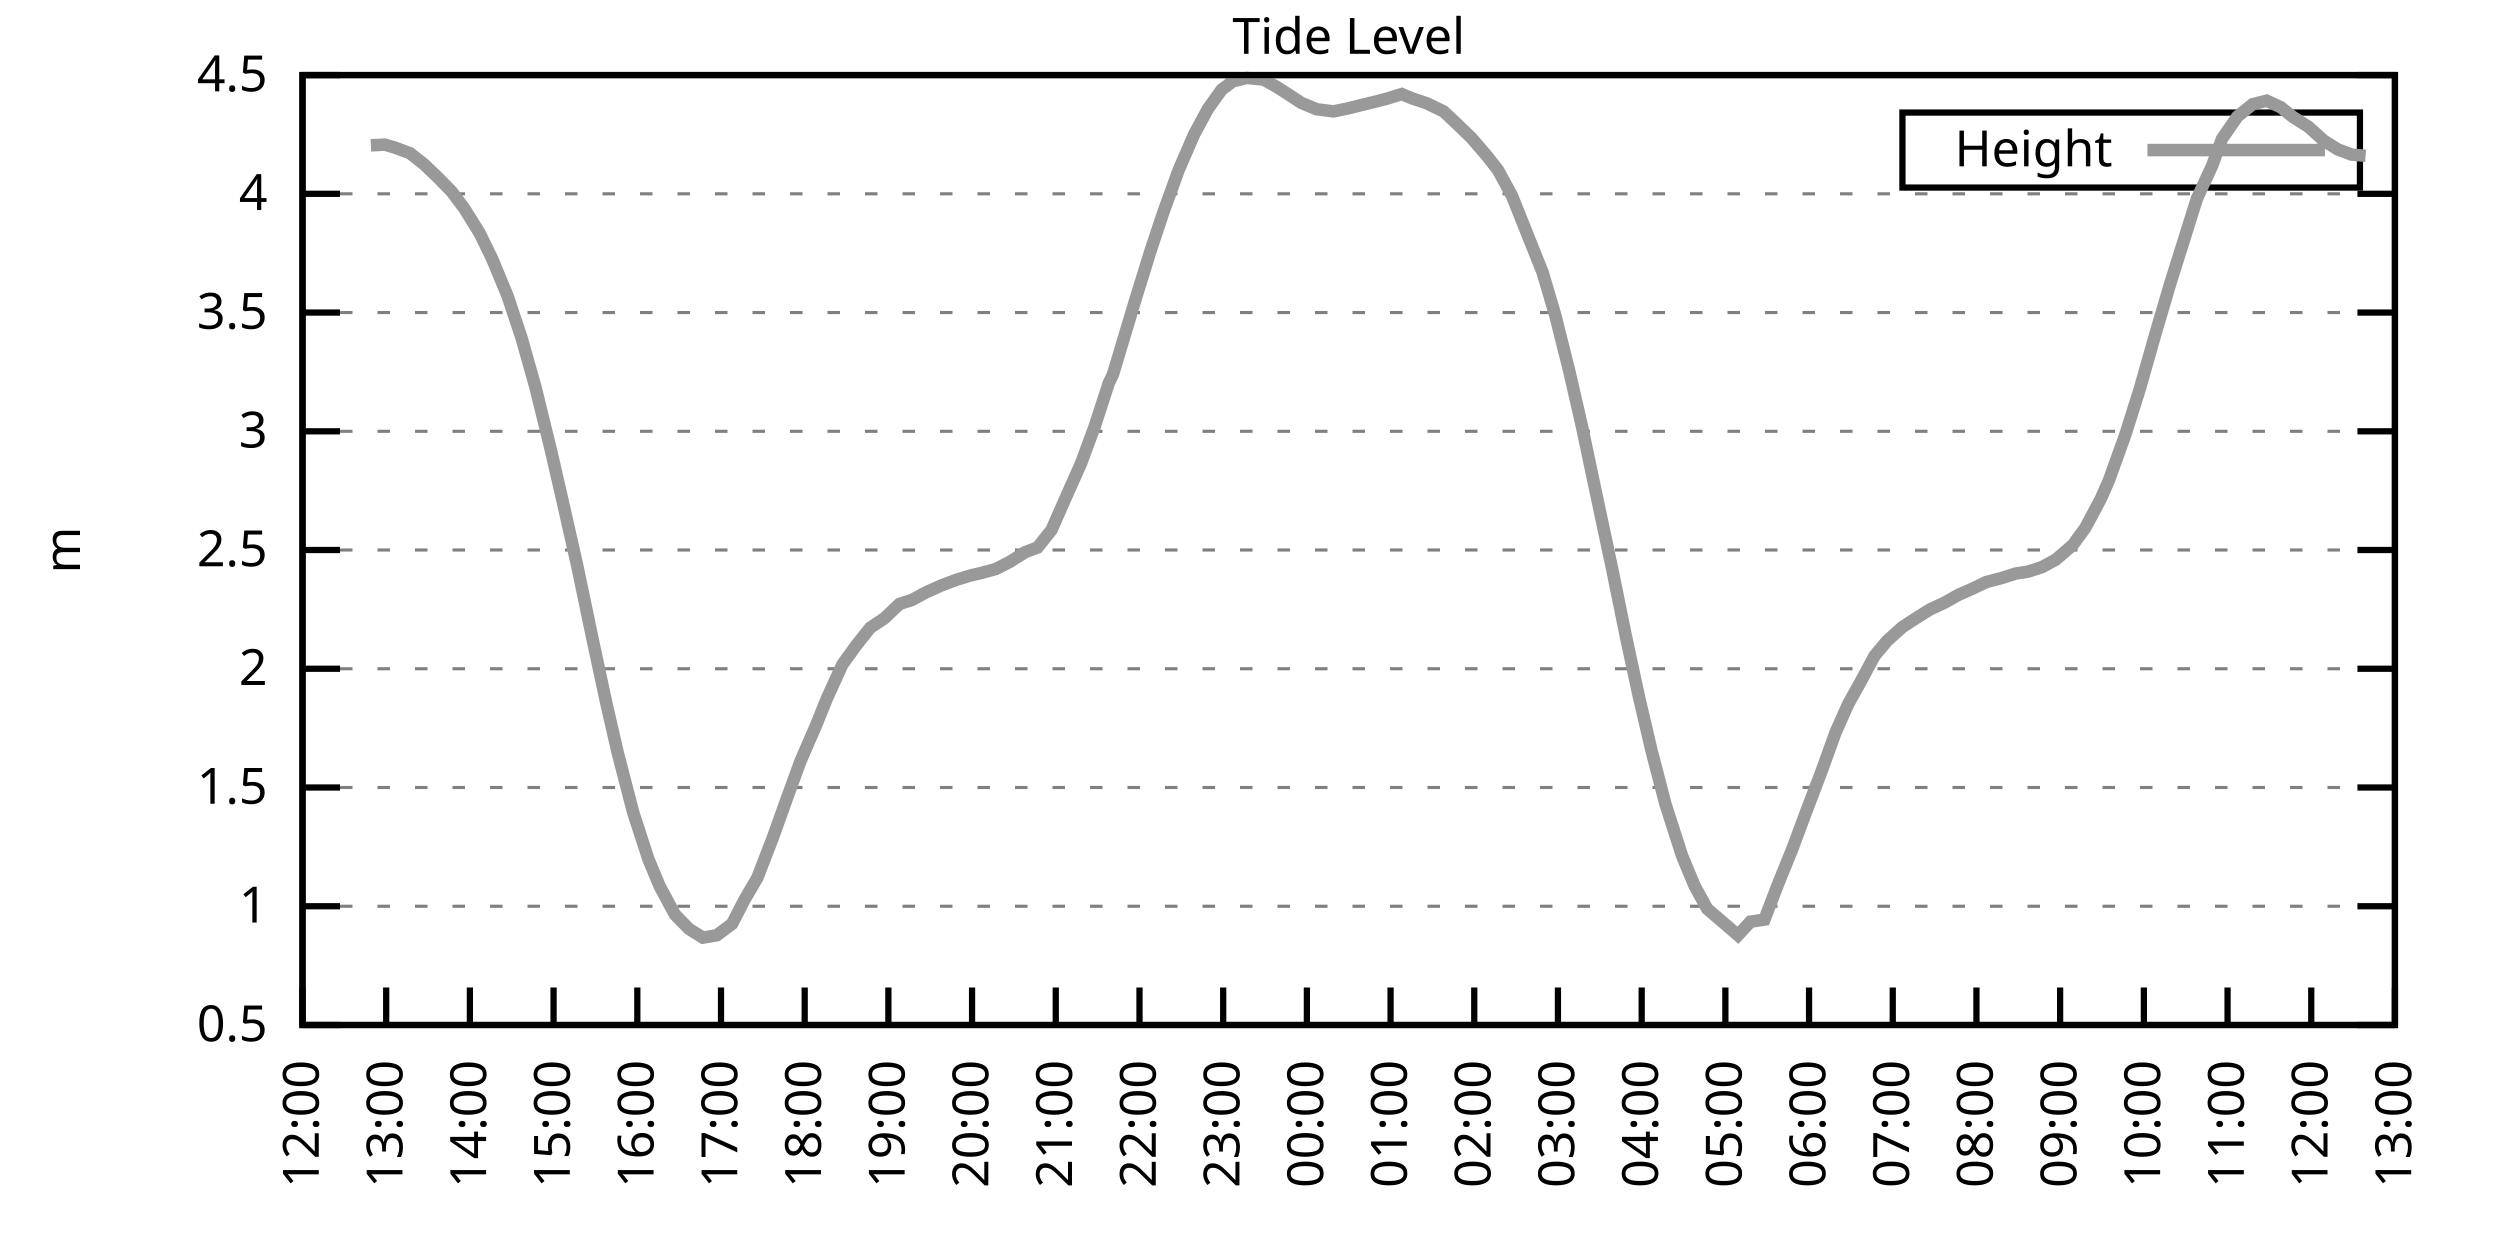
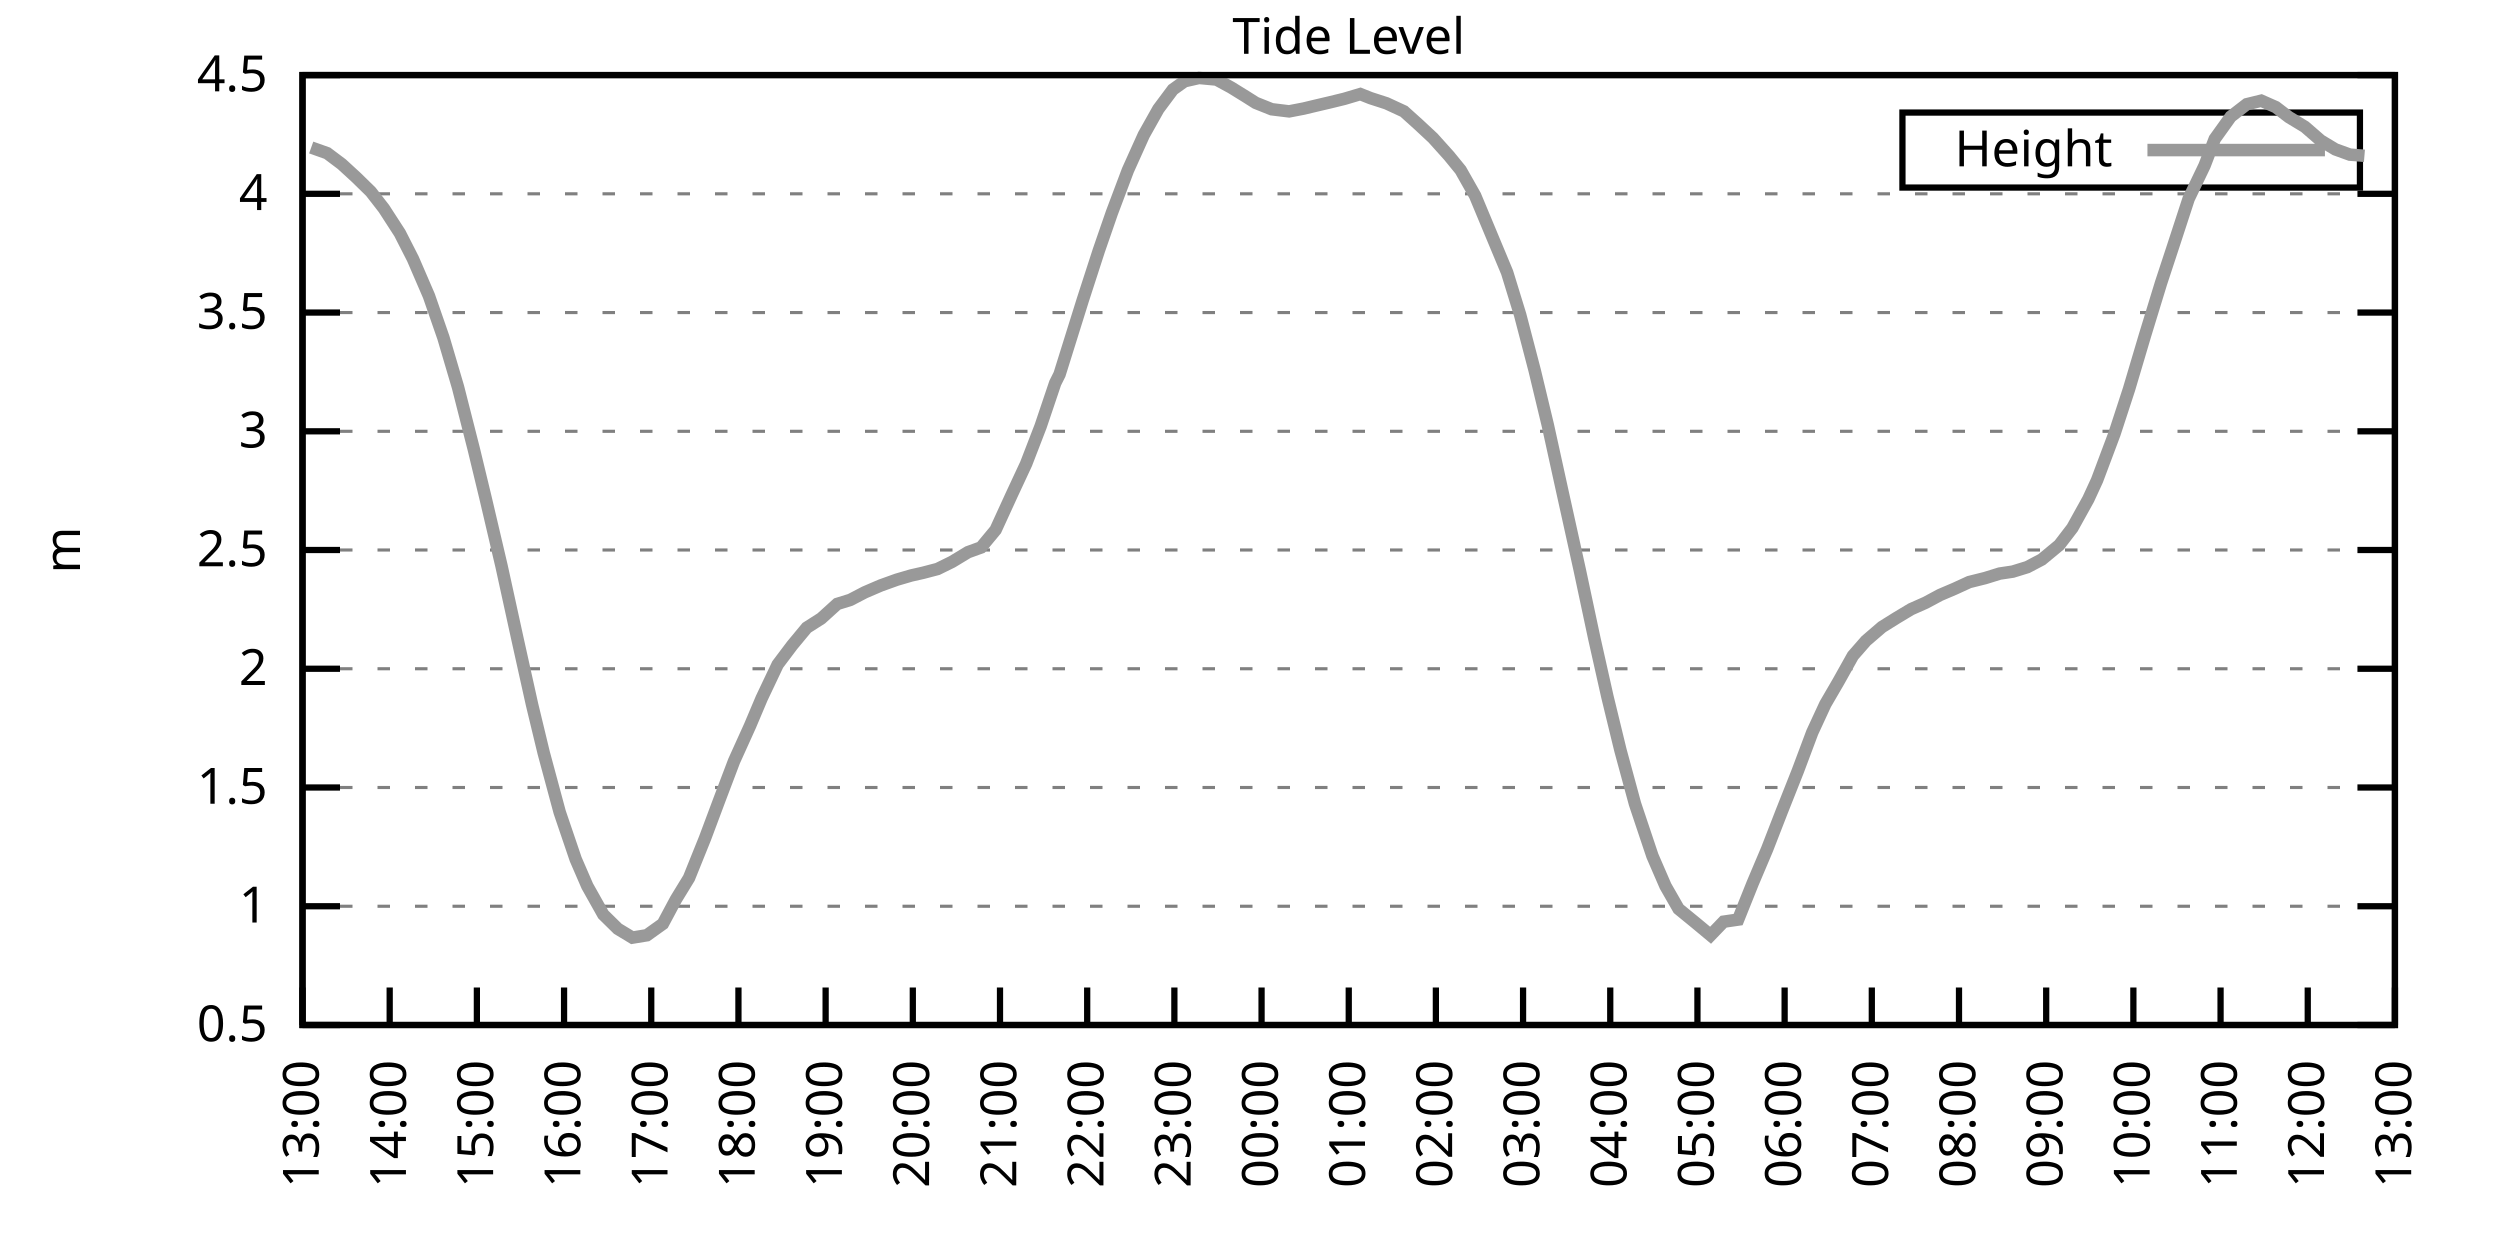
<svg xmlns="http://www.w3.org/2000/svg" xmlns:xlink="http://www.w3.org/1999/xlink" width="400" height="200" viewBox="0 0 400 200">
  <g id="gnuplot_canvas">
    <rect x="0" y="0" width="400" height="200" fill="none" />
    <defs>
      <circle id="gpDot" r="0.5" stroke-width="0.5" stroke="currentColor" />
      <path id="gpPt0" stroke-width="0.333" stroke="currentColor" d="M-1,0 h2 M0,-1 v2" />
      <path id="gpPt1" stroke-width="0.333" stroke="currentColor" d="M-1,-1 L1,1 M1,-1 L-1,1" />
      <path id="gpPt2" stroke-width="0.333" stroke="currentColor" d="M-1,0 L1,0 M0,-1 L0,1 M-1,-1 L1,1 M-1,1 L1,-1" />
      <rect id="gpPt3" stroke-width="0.333" stroke="currentColor" x="-1" y="-1" width="2" height="2" />
      <rect id="gpPt4" stroke-width="0.333" stroke="currentColor" fill="currentColor" x="-1" y="-1" width="2" height="2" />
      <circle id="gpPt5" stroke-width="0.333" stroke="currentColor" cx="0" cy="0" r="1" />
      <use xlink:href="#gpPt5" id="gpPt6" fill="currentColor" stroke="none" />
      <path id="gpPt7" stroke-width="0.333" stroke="currentColor" d="M0,-1.33 L-1.33,0.67 L1.33,0.67 z" />
      <use xlink:href="#gpPt7" id="gpPt8" fill="currentColor" stroke="none" />
      <use xlink:href="#gpPt7" id="gpPt9" stroke="currentColor" transform="rotate(180)" />
      <use xlink:href="#gpPt9" id="gpPt10" fill="currentColor" stroke="none" />
      <use xlink:href="#gpPt3" id="gpPt11" stroke="currentColor" transform="rotate(45)" />
      <use xlink:href="#gpPt11" id="gpPt12" fill="currentColor" stroke="none" />
      <path id="gpPt13" stroke-width="0.333" stroke="currentColor" d="M0,1.330 L1.265,0.411 L0.782,-1.067 L-0.782,-1.076 L-1.265,0.411 z" />
      <use xlink:href="#gpPt13" id="gpPt14" fill="currentColor" stroke="none" />
      <filter id="textbox" filterUnits="objectBoundingBox" x="0" y="0" height="1" width="1">
        <feFlood flood-color="white" flood-opacity="1" result="bgnd" />
        <feComposite in="SourceGraphic" in2="bgnd" operator="atop" />
      </filter>
      <filter id="greybox" filterUnits="objectBoundingBox" x="0" y="0" height="1" width="1">
        <feFlood flood-color="lightgrey" flood-opacity="1" result="grey" />
        <feComposite in="SourceGraphic" in2="grey" operator="atop" />
      </filter>
    </defs>
    <g fill="none" color="white" stroke="currentColor" stroke-width="1.00" stroke-linecap="butt" stroke-linejoin="miter">
</g>
    <g fill="none" color="black" stroke="currentColor" stroke-width="1.00" stroke-linecap="butt" stroke-linejoin="miter">
      <g stroke="none" shape-rendering="crispEdges">
        <polygon fill="rgb(255, 255, 255)" points="48.40,164.00 383.18,164.00 383.18,12.02 48.40,12.02 " />
      </g>
    </g>
    <g fill="none" color="black" stroke="currentColor" stroke-width="1.00" stroke-linecap="butt" stroke-linejoin="miter">
</g>
    <g fill="none" color="black" stroke="black" stroke-width="0.50" stroke-linecap="butt" stroke-linejoin="miter">
</g>
    <g fill="none" color="gray" stroke="currentColor" stroke-width="0.50" stroke-linecap="butt" stroke-linejoin="miter">
      <path stroke="gray" stroke-dasharray="2,4" class="gridline" d="M48.40,164.00 L383.19,164.00  " />
    </g>
    <g fill="none" color="gray" stroke="gray" stroke-width="1.00" stroke-linecap="butt" stroke-linejoin="miter">
</g>
    <g fill="none" color="black" stroke="currentColor" stroke-width="1.00" stroke-linecap="butt" stroke-linejoin="miter">
      <path stroke="black" d="M48.40,164.00 L54.40,164.00 M383.19,164.00 L377.19,164.00  " />
      <g transform="translate(42.80,166.60)" stroke="none" fill="black" font-family="Sans" font-size="8.00" text-anchor="end">
        <text>
          <tspan font-family="Sans"> 0.5</tspan>
        </text>
      </g>
    </g>
    <g fill="none" color="black" stroke="currentColor" stroke-width="1.00" stroke-linecap="butt" stroke-linejoin="miter">
</g>
    <g fill="none" color="black" stroke="black" stroke-width="0.50" stroke-linecap="butt" stroke-linejoin="miter">
</g>
    <g fill="none" color="gray" stroke="currentColor" stroke-width="0.50" stroke-linecap="butt" stroke-linejoin="miter">
      <path stroke="gray" stroke-dasharray="2,4" class="gridline" d="M48.40,145.00 L383.19,145.00  " />
    </g>
    <g fill="none" color="gray" stroke="gray" stroke-width="1.00" stroke-linecap="butt" stroke-linejoin="miter">
</g>
    <g fill="none" color="black" stroke="currentColor" stroke-width="1.00" stroke-linecap="butt" stroke-linejoin="miter">
      <path stroke="black" d="M48.40,145.00 L54.40,145.00 M383.19,145.00 L377.19,145.00  " />
      <g transform="translate(42.80,147.60)" stroke="none" fill="black" font-family="Sans" font-size="8.00" text-anchor="end">
        <text>
          <tspan font-family="Sans"> 1</tspan>
        </text>
      </g>
    </g>
    <g fill="none" color="black" stroke="currentColor" stroke-width="1.00" stroke-linecap="butt" stroke-linejoin="miter">
</g>
    <g fill="none" color="black" stroke="black" stroke-width="0.50" stroke-linecap="butt" stroke-linejoin="miter">
</g>
    <g fill="none" color="gray" stroke="currentColor" stroke-width="0.50" stroke-linecap="butt" stroke-linejoin="miter">
      <path stroke="gray" stroke-dasharray="2,4" class="gridline" d="M48.40,126.00 L383.19,126.00  " />
    </g>
    <g fill="none" color="gray" stroke="gray" stroke-width="1.00" stroke-linecap="butt" stroke-linejoin="miter">
</g>
    <g fill="none" color="black" stroke="currentColor" stroke-width="1.00" stroke-linecap="butt" stroke-linejoin="miter">
      <path stroke="black" d="M48.40,126.00 L54.40,126.00 M383.19,126.00 L377.19,126.00  " />
      <g transform="translate(42.80,128.60)" stroke="none" fill="black" font-family="Sans" font-size="8.00" text-anchor="end">
        <text>
          <tspan font-family="Sans"> 1.5</tspan>
        </text>
      </g>
    </g>
    <g fill="none" color="black" stroke="currentColor" stroke-width="1.00" stroke-linecap="butt" stroke-linejoin="miter">
</g>
    <g fill="none" color="black" stroke="black" stroke-width="0.50" stroke-linecap="butt" stroke-linejoin="miter">
</g>
    <g fill="none" color="gray" stroke="currentColor" stroke-width="0.50" stroke-linecap="butt" stroke-linejoin="miter">
      <path stroke="gray" stroke-dasharray="2,4" class="gridline" d="M48.40,107.00 L383.19,107.00  " />
    </g>
    <g fill="none" color="gray" stroke="gray" stroke-width="1.00" stroke-linecap="butt" stroke-linejoin="miter">
</g>
    <g fill="none" color="black" stroke="currentColor" stroke-width="1.00" stroke-linecap="butt" stroke-linejoin="miter">
      <path stroke="black" d="M48.40,107.00 L54.40,107.00 M383.19,107.00 L377.19,107.00  " />
      <g transform="translate(42.80,109.60)" stroke="none" fill="black" font-family="Sans" font-size="8.00" text-anchor="end">
        <text>
          <tspan font-family="Sans"> 2</tspan>
        </text>
      </g>
    </g>
    <g fill="none" color="black" stroke="currentColor" stroke-width="1.00" stroke-linecap="butt" stroke-linejoin="miter">
</g>
    <g fill="none" color="black" stroke="black" stroke-width="0.50" stroke-linecap="butt" stroke-linejoin="miter">
</g>
    <g fill="none" color="gray" stroke="currentColor" stroke-width="0.50" stroke-linecap="butt" stroke-linejoin="miter">
      <path stroke="gray" stroke-dasharray="2,4" class="gridline" d="M48.40,88.00 L383.19,88.00  " />
    </g>
    <g fill="none" color="gray" stroke="gray" stroke-width="1.00" stroke-linecap="butt" stroke-linejoin="miter">
</g>
    <g fill="none" color="black" stroke="currentColor" stroke-width="1.00" stroke-linecap="butt" stroke-linejoin="miter">
      <path stroke="black" d="M48.40,88.00 L54.40,88.00 M383.19,88.00 L377.19,88.00  " />
      <g transform="translate(42.80,90.60)" stroke="none" fill="black" font-family="Sans" font-size="8.00" text-anchor="end">
        <text>
          <tspan font-family="Sans"> 2.5</tspan>
        </text>
      </g>
    </g>
    <g fill="none" color="black" stroke="currentColor" stroke-width="1.00" stroke-linecap="butt" stroke-linejoin="miter">
</g>
    <g fill="none" color="black" stroke="black" stroke-width="0.50" stroke-linecap="butt" stroke-linejoin="miter">
</g>
    <g fill="none" color="gray" stroke="currentColor" stroke-width="0.50" stroke-linecap="butt" stroke-linejoin="miter">
      <path stroke="gray" stroke-dasharray="2,4" class="gridline" d="M48.40,69.01 L383.19,69.01  " />
    </g>
    <g fill="none" color="gray" stroke="gray" stroke-width="1.00" stroke-linecap="butt" stroke-linejoin="miter">
</g>
    <g fill="none" color="black" stroke="currentColor" stroke-width="1.00" stroke-linecap="butt" stroke-linejoin="miter">
      <path stroke="black" d="M48.40,69.01 L54.40,69.01 M383.19,69.01 L377.19,69.01  " />
      <g transform="translate(42.80,71.61)" stroke="none" fill="black" font-family="Sans" font-size="8.00" text-anchor="end">
        <text>
          <tspan font-family="Sans"> 3</tspan>
        </text>
      </g>
    </g>
    <g fill="none" color="black" stroke="currentColor" stroke-width="1.00" stroke-linecap="butt" stroke-linejoin="miter">
</g>
    <g fill="none" color="black" stroke="black" stroke-width="0.50" stroke-linecap="butt" stroke-linejoin="miter">
</g>
    <g fill="none" color="gray" stroke="currentColor" stroke-width="0.50" stroke-linecap="butt" stroke-linejoin="miter">
      <path stroke="gray" stroke-dasharray="2,4" class="gridline" d="M48.40,50.01 L383.19,50.01  " />
    </g>
    <g fill="none" color="gray" stroke="gray" stroke-width="1.00" stroke-linecap="butt" stroke-linejoin="miter">
</g>
    <g fill="none" color="black" stroke="currentColor" stroke-width="1.00" stroke-linecap="butt" stroke-linejoin="miter">
      <path stroke="black" d="M48.40,50.01 L54.40,50.01 M383.19,50.01 L377.19,50.01  " />
      <g transform="translate(42.80,52.61)" stroke="none" fill="black" font-family="Sans" font-size="8.00" text-anchor="end">
        <text>
          <tspan font-family="Sans"> 3.5</tspan>
        </text>
      </g>
    </g>
    <g fill="none" color="black" stroke="currentColor" stroke-width="1.00" stroke-linecap="butt" stroke-linejoin="miter">
</g>
    <g fill="none" color="black" stroke="black" stroke-width="0.50" stroke-linecap="butt" stroke-linejoin="miter">
</g>
    <g fill="none" color="gray" stroke="currentColor" stroke-width="0.50" stroke-linecap="butt" stroke-linejoin="miter">
      <path stroke="gray" stroke-dasharray="2,4" class="gridline" d="M48.40,31.01 L383.19,31.01  " />
    </g>
    <g fill="none" color="gray" stroke="gray" stroke-width="1.00" stroke-linecap="butt" stroke-linejoin="miter">
</g>
    <g fill="none" color="black" stroke="currentColor" stroke-width="1.00" stroke-linecap="butt" stroke-linejoin="miter">
      <path stroke="black" d="M48.40,31.01 L54.40,31.01 M383.19,31.01 L377.19,31.01  " />
      <g transform="translate(42.80,33.61)" stroke="none" fill="black" font-family="Sans" font-size="8.00" text-anchor="end">
        <text>
          <tspan font-family="Sans"> 4</tspan>
        </text>
      </g>
    </g>
    <g fill="none" color="black" stroke="currentColor" stroke-width="1.00" stroke-linecap="butt" stroke-linejoin="miter">
</g>
    <g fill="none" color="black" stroke="black" stroke-width="0.50" stroke-linecap="butt" stroke-linejoin="miter">
</g>
    <g fill="none" color="gray" stroke="currentColor" stroke-width="0.50" stroke-linecap="butt" stroke-linejoin="miter">
      <path stroke="gray" stroke-dasharray="2,4" class="gridline" d="M48.40,12.01 L383.19,12.01  " />
    </g>
    <g fill="none" color="gray" stroke="gray" stroke-width="1.00" stroke-linecap="butt" stroke-linejoin="miter">
</g>
    <g fill="none" color="black" stroke="currentColor" stroke-width="1.00" stroke-linecap="butt" stroke-linejoin="miter">
      <path stroke="black" d="M48.40,12.01 L54.40,12.01 M383.19,12.01 L377.19,12.01  " />
      <g transform="translate(42.80,14.61)" stroke="none" fill="black" font-family="Sans" font-size="8.00" text-anchor="end">
        <text>
          <tspan font-family="Sans"> 4.5</tspan>
        </text>
      </g>
    </g>
    <g fill="none" color="black" stroke="currentColor" stroke-width="1.00" stroke-linecap="butt" stroke-linejoin="miter">
      <path stroke="black" d="M48.40,164.00 L48.40,158.00  " />
      <g transform="translate(51.00,169.60) rotate(270.00)" stroke="none" fill="black" font-family="Sans" font-size="8.00" text-anchor="end">
        <text>
-           <tspan font-family="Sans">12:00</tspan>
-         </text>
-       </g>
-     </g>
-     <g fill="none" color="black" stroke="currentColor" stroke-width="1.00" stroke-linecap="butt" stroke-linejoin="miter">
-       <path stroke="black" d="M61.79,164.00 L61.79,158.00  " />
-       <g transform="translate(64.39,169.60) rotate(270.00)" stroke="none" fill="black" font-family="Sans" font-size="8.00" text-anchor="end">
-         <text>
          <tspan font-family="Sans">13:00</tspan>
        </text>
      </g>
    </g>
    <g fill="none" color="black" stroke="currentColor" stroke-width="1.00" stroke-linecap="butt" stroke-linejoin="miter">
-       <path stroke="black" d="M75.18,164.00 L75.18,158.00  " />
-       <g transform="translate(77.78,169.60) rotate(270.00)" stroke="none" fill="black" font-family="Sans" font-size="8.00" text-anchor="end">
+       <path stroke="black" d="M62.35,164.00 L62.35,158.00  " />
+       <g transform="translate(64.95,169.60) rotate(270.00)" stroke="none" fill="black" font-family="Sans" font-size="8.00" text-anchor="end">
        <text>
          <tspan font-family="Sans">14:00</tspan>
        </text>
      </g>
    </g>
    <g fill="none" color="black" stroke="currentColor" stroke-width="1.00" stroke-linecap="butt" stroke-linejoin="miter">
-       <path stroke="black" d="M88.57,164.00 L88.57,158.00  " />
-       <g transform="translate(91.17,169.60) rotate(270.00)" stroke="none" fill="black" font-family="Sans" font-size="8.00" text-anchor="end">
+       <path stroke="black" d="M76.30,164.00 L76.30,158.00  " />
+       <g transform="translate(78.90,169.60) rotate(270.00)" stroke="none" fill="black" font-family="Sans" font-size="8.00" text-anchor="end">
        <text>
          <tspan font-family="Sans">15:00</tspan>
        </text>
      </g>
    </g>
    <g fill="none" color="black" stroke="currentColor" stroke-width="1.00" stroke-linecap="butt" stroke-linejoin="miter">
-       <path stroke="black" d="M101.97,164.00 L101.97,158.00  " />
-       <g transform="translate(104.57,169.60) rotate(270.00)" stroke="none" fill="black" font-family="Sans" font-size="8.00" text-anchor="end">
+       <path stroke="black" d="M90.25,164.00 L90.25,158.00  " />
+       <g transform="translate(92.85,169.60) rotate(270.00)" stroke="none" fill="black" font-family="Sans" font-size="8.00" text-anchor="end">
        <text>
          <tspan font-family="Sans">16:00</tspan>
        </text>
      </g>
    </g>
    <g fill="none" color="black" stroke="currentColor" stroke-width="1.00" stroke-linecap="butt" stroke-linejoin="miter">
-       <path stroke="black" d="M115.36,164.00 L115.36,158.00  " />
-       <g transform="translate(117.96,169.60) rotate(270.00)" stroke="none" fill="black" font-family="Sans" font-size="8.00" text-anchor="end">
+       <path stroke="black" d="M104.20,164.00 L104.20,158.00  " />
+       <g transform="translate(106.80,169.60) rotate(270.00)" stroke="none" fill="black" font-family="Sans" font-size="8.00" text-anchor="end">
        <text>
          <tspan font-family="Sans">17:00</tspan>
        </text>
      </g>
    </g>
    <g fill="none" color="black" stroke="currentColor" stroke-width="1.00" stroke-linecap="butt" stroke-linejoin="miter">
-       <path stroke="black" d="M128.75,164.00 L128.75,158.00  " />
-       <g transform="translate(131.35,169.60) rotate(270.00)" stroke="none" fill="black" font-family="Sans" font-size="8.00" text-anchor="end">
+       <path stroke="black" d="M118.15,164.00 L118.15,158.00  " />
+       <g transform="translate(120.75,169.60) rotate(270.00)" stroke="none" fill="black" font-family="Sans" font-size="8.00" text-anchor="end">
        <text>
          <tspan font-family="Sans">18:00</tspan>
        </text>
      </g>
    </g>
    <g fill="none" color="black" stroke="currentColor" stroke-width="1.00" stroke-linecap="butt" stroke-linejoin="miter">
-       <path stroke="black" d="M142.14,164.00 L142.14,158.00  " />
-       <g transform="translate(144.74,169.60) rotate(270.00)" stroke="none" fill="black" font-family="Sans" font-size="8.00" text-anchor="end">
+       <path stroke="black" d="M132.10,164.00 L132.10,158.00  " />
+       <g transform="translate(134.70,169.60) rotate(270.00)" stroke="none" fill="black" font-family="Sans" font-size="8.00" text-anchor="end">
        <text>
          <tspan font-family="Sans">19:00</tspan>
        </text>
      </g>
    </g>
    <g fill="none" color="black" stroke="currentColor" stroke-width="1.00" stroke-linecap="butt" stroke-linejoin="miter">
-       <path stroke="black" d="M155.53,164.00 L155.53,158.00  " />
-       <g transform="translate(158.13,169.60) rotate(270.00)" stroke="none" fill="black" font-family="Sans" font-size="8.00" text-anchor="end">
+       <path stroke="black" d="M146.05,164.00 L146.05,158.00  " />
+       <g transform="translate(148.65,169.60) rotate(270.00)" stroke="none" fill="black" font-family="Sans" font-size="8.00" text-anchor="end">
        <text>
          <tspan font-family="Sans">20:00</tspan>
        </text>
      </g>
    </g>
    <g fill="none" color="black" stroke="currentColor" stroke-width="1.00" stroke-linecap="butt" stroke-linejoin="miter">
-       <path stroke="black" d="M168.92,164.00 L168.92,158.00  " />
-       <g transform="translate(171.52,169.60) rotate(270.00)" stroke="none" fill="black" font-family="Sans" font-size="8.00" text-anchor="end">
+       <path stroke="black" d="M160.00,164.00 L160.00,158.00  " />
+       <g transform="translate(162.60,169.60) rotate(270.00)" stroke="none" fill="black" font-family="Sans" font-size="8.00" text-anchor="end">
        <text>
          <tspan font-family="Sans">21:00</tspan>
        </text>
      </g>
    </g>
    <g fill="none" color="black" stroke="currentColor" stroke-width="1.00" stroke-linecap="butt" stroke-linejoin="miter">
-       <path stroke="black" d="M182.32,164.00 L182.32,158.00  " />
-       <g transform="translate(184.92,169.60) rotate(270.00)" stroke="none" fill="black" font-family="Sans" font-size="8.00" text-anchor="end">
+       <path stroke="black" d="M173.95,164.00 L173.95,158.00  " />
+       <g transform="translate(176.55,169.60) rotate(270.00)" stroke="none" fill="black" font-family="Sans" font-size="8.00" text-anchor="end">
        <text>
          <tspan font-family="Sans">22:00</tspan>
        </text>
      </g>
    </g>
    <g fill="none" color="black" stroke="currentColor" stroke-width="1.00" stroke-linecap="butt" stroke-linejoin="miter">
-       <path stroke="black" d="M195.71,164.00 L195.71,158.00  " />
-       <g transform="translate(198.31,169.60) rotate(270.00)" stroke="none" fill="black" font-family="Sans" font-size="8.00" text-anchor="end">
+       <path stroke="black" d="M187.90,164.00 L187.90,158.00  " />
+       <g transform="translate(190.50,169.60) rotate(270.00)" stroke="none" fill="black" font-family="Sans" font-size="8.00" text-anchor="end">
        <text>
          <tspan font-family="Sans">23:00</tspan>
        </text>
      </g>
    </g>
    <g fill="none" color="black" stroke="currentColor" stroke-width="1.00" stroke-linecap="butt" stroke-linejoin="miter">
-       <path stroke="black" d="M209.10,164.00 L209.10,158.00  " />
-       <g transform="translate(211.70,169.60) rotate(270.00)" stroke="none" fill="black" font-family="Sans" font-size="8.00" text-anchor="end">
+       <path stroke="black" d="M201.85,164.00 L201.85,158.00  " />
+       <g transform="translate(204.45,169.60) rotate(270.00)" stroke="none" fill="black" font-family="Sans" font-size="8.00" text-anchor="end">
        <text>
          <tspan font-family="Sans">00:00</tspan>
        </text>
      </g>
    </g>
    <g fill="none" color="black" stroke="currentColor" stroke-width="1.00" stroke-linecap="butt" stroke-linejoin="miter">
-       <path stroke="black" d="M222.49,164.00 L222.49,158.00  " />
-       <g transform="translate(225.09,169.60) rotate(270.00)" stroke="none" fill="black" font-family="Sans" font-size="8.00" text-anchor="end">
+       <path stroke="black" d="M215.80,164.00 L215.80,158.00  " />
+       <g transform="translate(218.40,169.60) rotate(270.00)" stroke="none" fill="black" font-family="Sans" font-size="8.00" text-anchor="end">
        <text>
          <tspan font-family="Sans">01:00</tspan>
        </text>
      </g>
    </g>
    <g fill="none" color="black" stroke="currentColor" stroke-width="1.00" stroke-linecap="butt" stroke-linejoin="miter">
-       <path stroke="black" d="M235.88,164.00 L235.88,158.00  " />
-       <g transform="translate(238.48,169.60) rotate(270.00)" stroke="none" fill="black" font-family="Sans" font-size="8.00" text-anchor="end">
+       <path stroke="black" d="M229.74,164.00 L229.74,158.00  " />
+       <g transform="translate(232.34,169.60) rotate(270.00)" stroke="none" fill="black" font-family="Sans" font-size="8.00" text-anchor="end">
        <text>
          <tspan font-family="Sans">02:00</tspan>
        </text>
      </g>
    </g>
    <g fill="none" color="black" stroke="currentColor" stroke-width="1.00" stroke-linecap="butt" stroke-linejoin="miter">
-       <path stroke="black" d="M249.27,164.00 L249.27,158.00  " />
-       <g transform="translate(251.87,169.60) rotate(270.00)" stroke="none" fill="black" font-family="Sans" font-size="8.00" text-anchor="end">
+       <path stroke="black" d="M243.69,164.00 L243.69,158.00  " />
+       <g transform="translate(246.29,169.60) rotate(270.00)" stroke="none" fill="black" font-family="Sans" font-size="8.00" text-anchor="end">
        <text>
          <tspan font-family="Sans">03:00</tspan>
        </text>
      </g>
    </g>
    <g fill="none" color="black" stroke="currentColor" stroke-width="1.00" stroke-linecap="butt" stroke-linejoin="miter">
-       <path stroke="black" d="M262.67,164.00 L262.67,158.00  " />
-       <g transform="translate(265.27,169.60) rotate(270.00)" stroke="none" fill="black" font-family="Sans" font-size="8.00" text-anchor="end">
+       <path stroke="black" d="M257.64,164.00 L257.64,158.00  " />
+       <g transform="translate(260.24,169.60) rotate(270.00)" stroke="none" fill="black" font-family="Sans" font-size="8.00" text-anchor="end">
        <text>
          <tspan font-family="Sans">04:00</tspan>
        </text>
      </g>
    </g>
    <g fill="none" color="black" stroke="currentColor" stroke-width="1.00" stroke-linecap="butt" stroke-linejoin="miter">
-       <path stroke="black" d="M276.06,164.00 L276.06,158.00  " />
-       <g transform="translate(278.66,169.60) rotate(270.00)" stroke="none" fill="black" font-family="Sans" font-size="8.00" text-anchor="end">
+       <path stroke="black" d="M271.59,164.00 L271.59,158.00  " />
+       <g transform="translate(274.19,169.60) rotate(270.00)" stroke="none" fill="black" font-family="Sans" font-size="8.00" text-anchor="end">
        <text>
          <tspan font-family="Sans">05:00</tspan>
        </text>
      </g>
    </g>
    <g fill="none" color="black" stroke="currentColor" stroke-width="1.00" stroke-linecap="butt" stroke-linejoin="miter">
-       <path stroke="black" d="M289.45,164.00 L289.45,158.00  " />
-       <g transform="translate(292.05,169.60) rotate(270.00)" stroke="none" fill="black" font-family="Sans" font-size="8.00" text-anchor="end">
+       <path stroke="black" d="M285.54,164.00 L285.54,158.00  " />
+       <g transform="translate(288.14,169.60) rotate(270.00)" stroke="none" fill="black" font-family="Sans" font-size="8.00" text-anchor="end">
        <text>
          <tspan font-family="Sans">06:00</tspan>
        </text>
      </g>
    </g>
    <g fill="none" color="black" stroke="currentColor" stroke-width="1.00" stroke-linecap="butt" stroke-linejoin="miter">
-       <path stroke="black" d="M302.84,164.00 L302.84,158.00  " />
-       <g transform="translate(305.44,169.60) rotate(270.00)" stroke="none" fill="black" font-family="Sans" font-size="8.00" text-anchor="end">
+       <path stroke="black" d="M299.49,164.00 L299.49,158.00  " />
+       <g transform="translate(302.09,169.60) rotate(270.00)" stroke="none" fill="black" font-family="Sans" font-size="8.00" text-anchor="end">
        <text>
          <tspan font-family="Sans">07:00</tspan>
        </text>
      </g>
    </g>
    <g fill="none" color="black" stroke="currentColor" stroke-width="1.00" stroke-linecap="butt" stroke-linejoin="miter">
-       <path stroke="black" d="M316.23,164.00 L316.23,158.00  " />
-       <g transform="translate(318.83,169.60) rotate(270.00)" stroke="none" fill="black" font-family="Sans" font-size="8.00" text-anchor="end">
+       <path stroke="black" d="M313.44,164.00 L313.44,158.00  " />
+       <g transform="translate(316.04,169.60) rotate(270.00)" stroke="none" fill="black" font-family="Sans" font-size="8.00" text-anchor="end">
        <text>
          <tspan font-family="Sans">08:00</tspan>
        </text>
      </g>
    </g>
    <g fill="none" color="black" stroke="currentColor" stroke-width="1.00" stroke-linecap="butt" stroke-linejoin="miter">
-       <path stroke="black" d="M329.62,164.00 L329.62,158.00  " />
-       <g transform="translate(332.22,169.60) rotate(270.00)" stroke="none" fill="black" font-family="Sans" font-size="8.00" text-anchor="end">
+       <path stroke="black" d="M327.39,164.00 L327.39,158.00  " />
+       <g transform="translate(329.99,169.60) rotate(270.00)" stroke="none" fill="black" font-family="Sans" font-size="8.00" text-anchor="end">
        <text>
          <tspan font-family="Sans">09:00</tspan>
        </text>
      </g>
    </g>
    <g fill="none" color="black" stroke="currentColor" stroke-width="1.00" stroke-linecap="butt" stroke-linejoin="miter">
-       <path stroke="black" d="M343.02,164.00 L343.02,158.00  " />
-       <g transform="translate(345.62,169.60) rotate(270.00)" stroke="none" fill="black" font-family="Sans" font-size="8.00" text-anchor="end">
+       <path stroke="black" d="M341.34,164.00 L341.34,158.00  " />
+       <g transform="translate(343.94,169.60) rotate(270.00)" stroke="none" fill="black" font-family="Sans" font-size="8.00" text-anchor="end">
        <text>
          <tspan font-family="Sans">10:00</tspan>
        </text>
      </g>
    </g>
    <g fill="none" color="black" stroke="currentColor" stroke-width="1.00" stroke-linecap="butt" stroke-linejoin="miter">
-       <path stroke="black" d="M356.41,164.00 L356.41,158.00  " />
-       <g transform="translate(359.01,169.60) rotate(270.00)" stroke="none" fill="black" font-family="Sans" font-size="8.00" text-anchor="end">
+       <path stroke="black" d="M355.29,164.00 L355.29,158.00  " />
+       <g transform="translate(357.89,169.60) rotate(270.00)" stroke="none" fill="black" font-family="Sans" font-size="8.00" text-anchor="end">
        <text>
          <tspan font-family="Sans">11:00</tspan>
        </text>
      </g>
    </g>
    <g fill="none" color="black" stroke="currentColor" stroke-width="1.00" stroke-linecap="butt" stroke-linejoin="miter">
-       <path stroke="black" d="M369.80,164.00 L369.80,158.00  " />
-       <g transform="translate(372.40,169.60) rotate(270.00)" stroke="none" fill="black" font-family="Sans" font-size="8.00" text-anchor="end">
+       <path stroke="black" d="M369.24,164.00 L369.24,158.00  " />
+       <g transform="translate(371.84,169.60) rotate(270.00)" stroke="none" fill="black" font-family="Sans" font-size="8.00" text-anchor="end">
        <text>
          <tspan font-family="Sans">12:00</tspan>
        </text>
      </g>
    </g>
    <g fill="none" color="black" stroke="currentColor" stroke-width="1.00" stroke-linecap="butt" stroke-linejoin="miter">
      <path stroke="black" d="M383.19,164.00 L383.19,158.00  " />
      <g transform="translate(385.79,169.60) rotate(270.00)" stroke="none" fill="black" font-family="Sans" font-size="8.00" text-anchor="end">
        <text>
          <tspan font-family="Sans">13:00</tspan>
        </text>
      </g>
    </g>
    <g fill="none" color="black" stroke="currentColor" stroke-width="1.00" stroke-linecap="butt" stroke-linejoin="miter">
</g>
    <g fill="none" color="black" stroke="currentColor" stroke-width="1.00" stroke-linecap="butt" stroke-linejoin="miter">
      <path stroke="black" d="M48.40,12.01 L48.40,164.00 L383.19,164.00 L383.19,12.01 L48.40,12.01 Z  " />
    </g>
    <g fill="none" color="black" stroke="currentColor" stroke-width="1.00" stroke-linecap="butt" stroke-linejoin="miter">
</g>
    <g fill="none" color="black" stroke="currentColor" stroke-width="1.00" stroke-linecap="butt" stroke-linejoin="miter">
      <path stroke="black" d="M304.39,30.01 L304.39,18.01 L377.59,18.01 L377.59,30.01 L304.39,30.01 Z  " />
    </g>
    <g id="Tide_level_plot_1">
      <g fill="none" color="white" stroke="black" stroke-width="2.00" stroke-linecap="butt" stroke-linejoin="miter">
</g>
      <g fill="none" color="black" stroke="currentColor" stroke-width="2.00" stroke-linecap="butt" stroke-linejoin="miter">
        <g transform="translate(337.99,26.61)" stroke="none" fill="black" font-family="Sans" font-size="8.00" text-anchor="end">
          <text>
            <tspan font-family="Sans">Height</tspan>
          </text>
        </g>
      </g>
      <g fill="none" color="black" stroke="currentColor" stroke-width="2.00" stroke-linecap="butt" stroke-linejoin="miter">
-         <path stroke="rgb(153, 153, 153)" d="M343.59,24.01 L371.99,24.01 M59.34,23.26 L61.57,23.14 L63.13,23.60 L65.59,24.51 L67.82,26.26 L70.05,28.39   L72.28,30.67 L74.29,33.36 L76.75,37.32 L78.75,41.42 L81.21,47.35 L83.44,54.04 L85.67,61.94 L88.13,71.97   L89.91,79.68 L92.37,90.59 L94.82,102.29 L97.06,112.74 L98.84,120.45 L101.30,129.95 L103.75,137.48 L105.54,141.77   L107.99,146.33 L110.22,148.61 L112.46,150.02 L114.69,149.64 L117.14,147.81 L119.15,143.90 L121.16,140.48 L123.62,134.13   L125.85,127.90 L128.08,121.78 L130.54,116.12 L132.32,111.72 L134.78,106.32 L137.01,103.24 L139.24,100.43 L141.47,98.95   L143.93,96.63 L145.94,95.98 L148.17,94.77 L150.62,93.67 L153.08,92.75 L155.31,92.07 L157.10,91.65 L159.33,91.04   L161.56,89.90 L164.01,88.35 L166.02,87.59 L168.25,84.78 L170.71,79.19 L172.94,74.21 L175.17,68.17 L177.41,61.29   L178.08,59.89 L181.65,47.99 L184.10,40.09 L186.11,34.05 L188.57,27.25 L191.02,21.59 L193.25,17.44 L195.48,14.33   L197.27,13.00 L199.50,12.47 L202.18,12.73 L204.41,13.99 L206.64,15.43 L208.21,16.46 L210.66,17.48 L213.34,17.82   L215.57,17.37 L217.58,16.87 L219.59,16.38 L221.82,15.81 L224.28,15.05 L225.84,15.70 L228.29,16.53 L230.97,17.82   L233.20,19.91 L235.44,22.08 L237.89,24.93 L239.68,27.21 L241.91,31.31 L246.82,43.59 L248.83,50.39 L251.06,59.28   L253.07,68.02 L255.30,78.58 L257.98,91.20 L260.21,102.14 L262.22,111.45 L264.23,120.04 L266.46,128.62 L269.14,136.95   L271.15,141.77 L273.16,145.42 L275.83,147.70 L278.07,149.64 L280.07,147.47 L282.31,147.13 L284.54,141.32 L286.77,135.84   L289.00,129.84 L291.46,123.38 L293.69,117.19 L295.70,112.67 L297.71,109.06 L299.94,104.91 L301.95,102.52 L304.40,100.32   L306.63,98.87 L308.87,97.47 L311.10,96.44 L313.33,95.19 L315.56,94.20 L317.79,93.13 L320.25,92.49 L322.48,91.77   L324.49,91.46 L326.72,90.74 L328.95,89.52 L331.63,87.21 L333.64,84.47 L336.10,79.87 L337.44,76.83 L340.11,69.39   L342.35,62.28 L344.80,53.66 L347.26,45.30 L349.26,38.95 L351.50,31.81 L353.95,26.49 L355.51,22.23 L357.97,18.66   L360.42,16.68 L362.66,16.11 L364.89,17.14 L366.90,18.74 L369.35,20.29 L371.81,22.50 L374.04,23.90 L376.27,24.74   L378.50,24.93  " />
+         <path stroke="rgb(153, 153, 153)" d="M343.59,24.01 L371.99,24.01 M49.79,23.60 L52.35,24.51 L54.68,26.26 L57.00,28.39 L59.33,30.67 L61.42,33.36   L63.98,37.32 L66.07,41.42 L68.63,47.35 L70.95,54.04 L73.28,61.94 L75.83,71.97 L77.69,79.68 L80.25,90.59   L82.81,102.29 L85.13,112.74 L86.99,120.45 L89.55,129.95 L92.11,137.48 L93.97,141.77 L96.53,146.33 L98.85,148.61   L101.18,150.02 L103.50,149.64 L106.06,147.81 L108.15,143.90 L110.24,140.48 L112.80,134.13 L115.13,127.90 L117.45,121.78   L120.01,116.12 L121.87,111.72 L124.43,106.32 L126.75,103.24 L129.08,100.43 L131.40,98.95 L133.96,96.63 L136.05,95.98   L138.37,94.77 L140.93,93.67 L143.49,92.75 L145.81,92.07 L147.67,91.65 L150.00,91.04 L152.32,89.90 L154.88,88.35   L156.97,87.59 L159.30,84.78 L161.86,79.19 L164.18,74.21 L166.51,68.17 L168.83,61.29 L169.53,59.89 L173.25,47.99   L175.81,40.09 L177.90,34.05 L180.46,27.25 L183.01,21.59 L185.34,17.44 L187.66,14.33 L189.52,13.00 L191.85,12.47   L194.64,12.73 L196.96,13.99 L199.29,15.43 L200.92,16.46 L203.47,17.48 L206.26,17.82 L208.59,17.37 L210.68,16.87   L212.77,16.38 L215.10,15.81 L217.65,15.05 L219.28,15.70 L221.84,16.53 L224.63,17.82 L226.95,19.91 L229.28,22.08   L231.84,24.93 L233.70,27.21 L236.02,31.31 L241.14,43.59 L243.23,50.39 L245.55,59.28 L247.65,68.02 L249.97,78.58   L252.76,91.20 L255.09,102.14 L257.18,111.45 L259.27,120.04 L261.60,128.62 L264.39,136.95 L266.48,141.77 L268.57,145.42   L271.36,147.70 L273.69,149.64 L275.78,147.47 L278.10,147.13 L280.43,141.32 L282.75,135.84 L285.08,129.84 L287.64,123.38   L289.96,117.19 L292.05,112.67 L294.15,109.06 L296.47,104.91 L298.56,102.52 L301.12,100.32 L303.44,98.87 L305.77,97.47   L308.09,96.44 L310.42,95.19 L312.74,94.20 L315.07,93.13 L317.63,92.49 L319.95,91.77 L322.04,91.46 L324.37,90.74   L326.69,89.52 L329.48,87.21 L331.58,84.47 L334.13,79.87 L335.53,76.83 L338.32,69.39 L340.64,62.28 L343.20,53.66   L345.76,45.30 L347.85,38.95 L350.18,31.81 L352.73,26.49 L354.36,22.23 L356.92,18.66 L359.48,16.68 L361.80,16.11   L364.13,17.14 L366.22,18.74 L368.78,20.29 L371.33,22.50 L373.66,23.90 L375.98,24.74 L378.31,24.93  " />
      </g>
    </g>
    <g fill="none" color="black" stroke="currentColor" stroke-width="2.00" stroke-linecap="butt" stroke-linejoin="miter">
</g>
    <g fill="none" color="black" stroke="black" stroke-width="1.00" stroke-linecap="butt" stroke-linejoin="miter">
</g>
    <g fill="none" color="black" stroke="currentColor" stroke-width="1.00" stroke-linecap="butt" stroke-linejoin="miter">
      <path stroke="black" d="M48.40,12.01 L48.40,164.00 L383.19,164.00 L383.19,12.01 L48.40,12.01 Z  " />
      <g transform="translate(12.80,88.01) rotate(270.00)" stroke="none" fill="black" font-family="Sans" font-size="8.00" text-anchor="middle">
        <text>
          <tspan font-family="Sans">m</tspan>
        </text>
      </g>
    </g>
    <g fill="none" color="black" stroke="currentColor" stroke-width="1.00" stroke-linecap="butt" stroke-linejoin="miter">
</g>
    <g fill="none" color="black" stroke="currentColor" stroke-width="1.00" stroke-linecap="butt" stroke-linejoin="miter">
      <g transform="translate(215.79,8.61)" stroke="none" fill="black" font-family="Sans" font-size="8.00" text-anchor="middle">
        <text>
          <tspan font-family="Sans">Tide Level</tspan>
        </text>
      </g>
    </g>
    <g fill="none" color="black" stroke="currentColor" stroke-width="1.00" stroke-linecap="butt" stroke-linejoin="miter">
</g>
  </g>
</svg>
